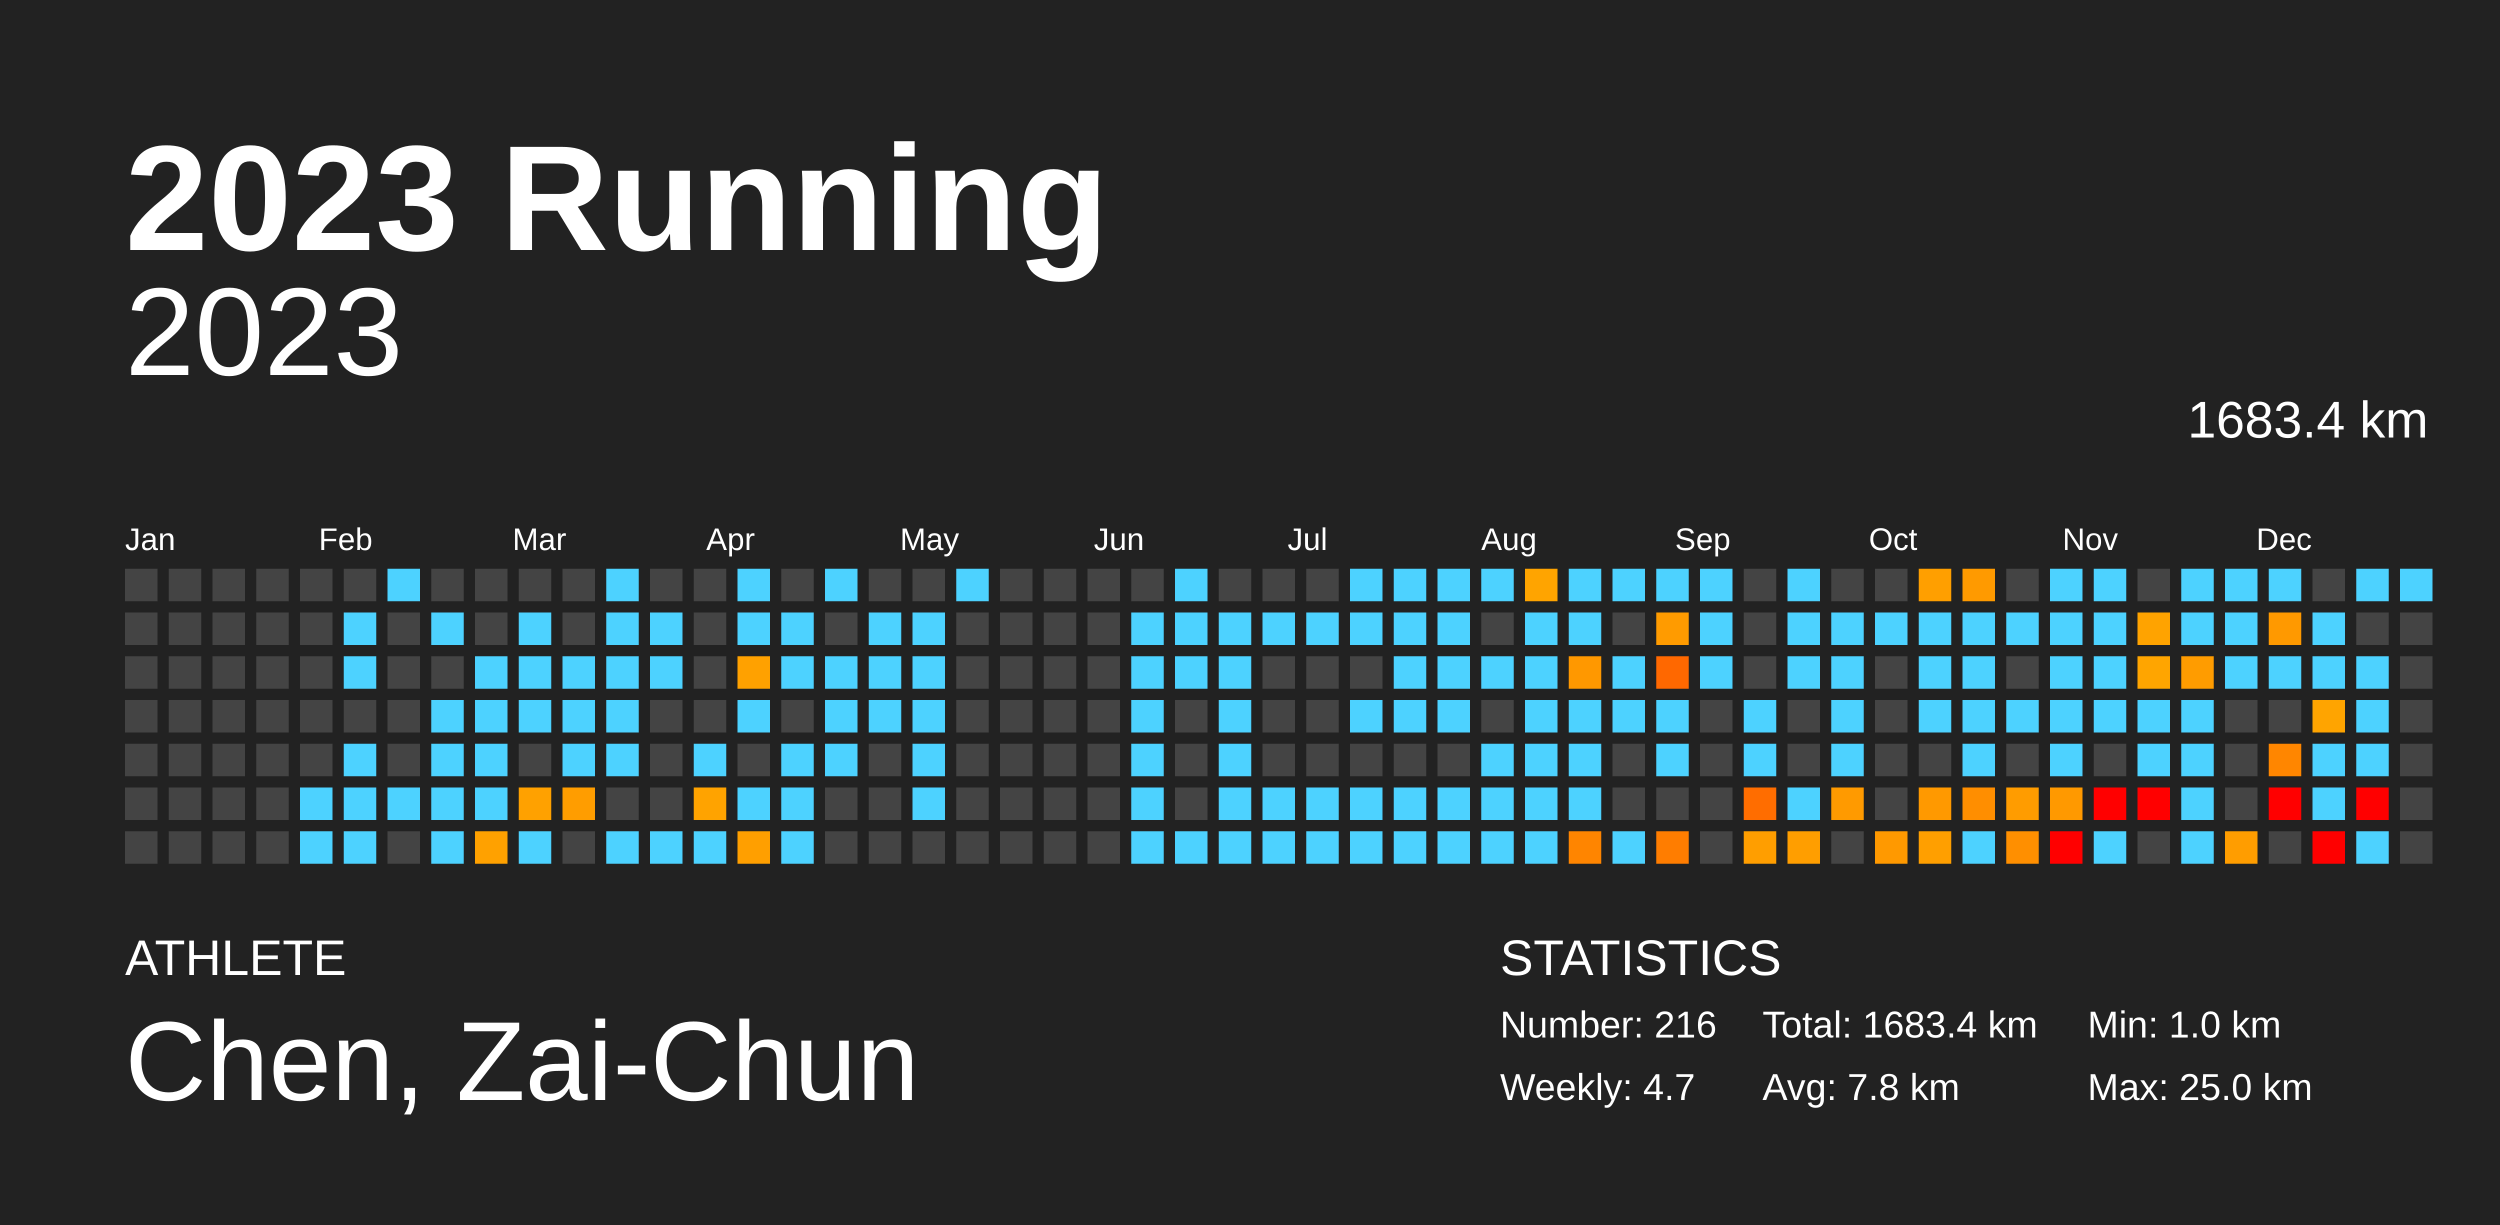
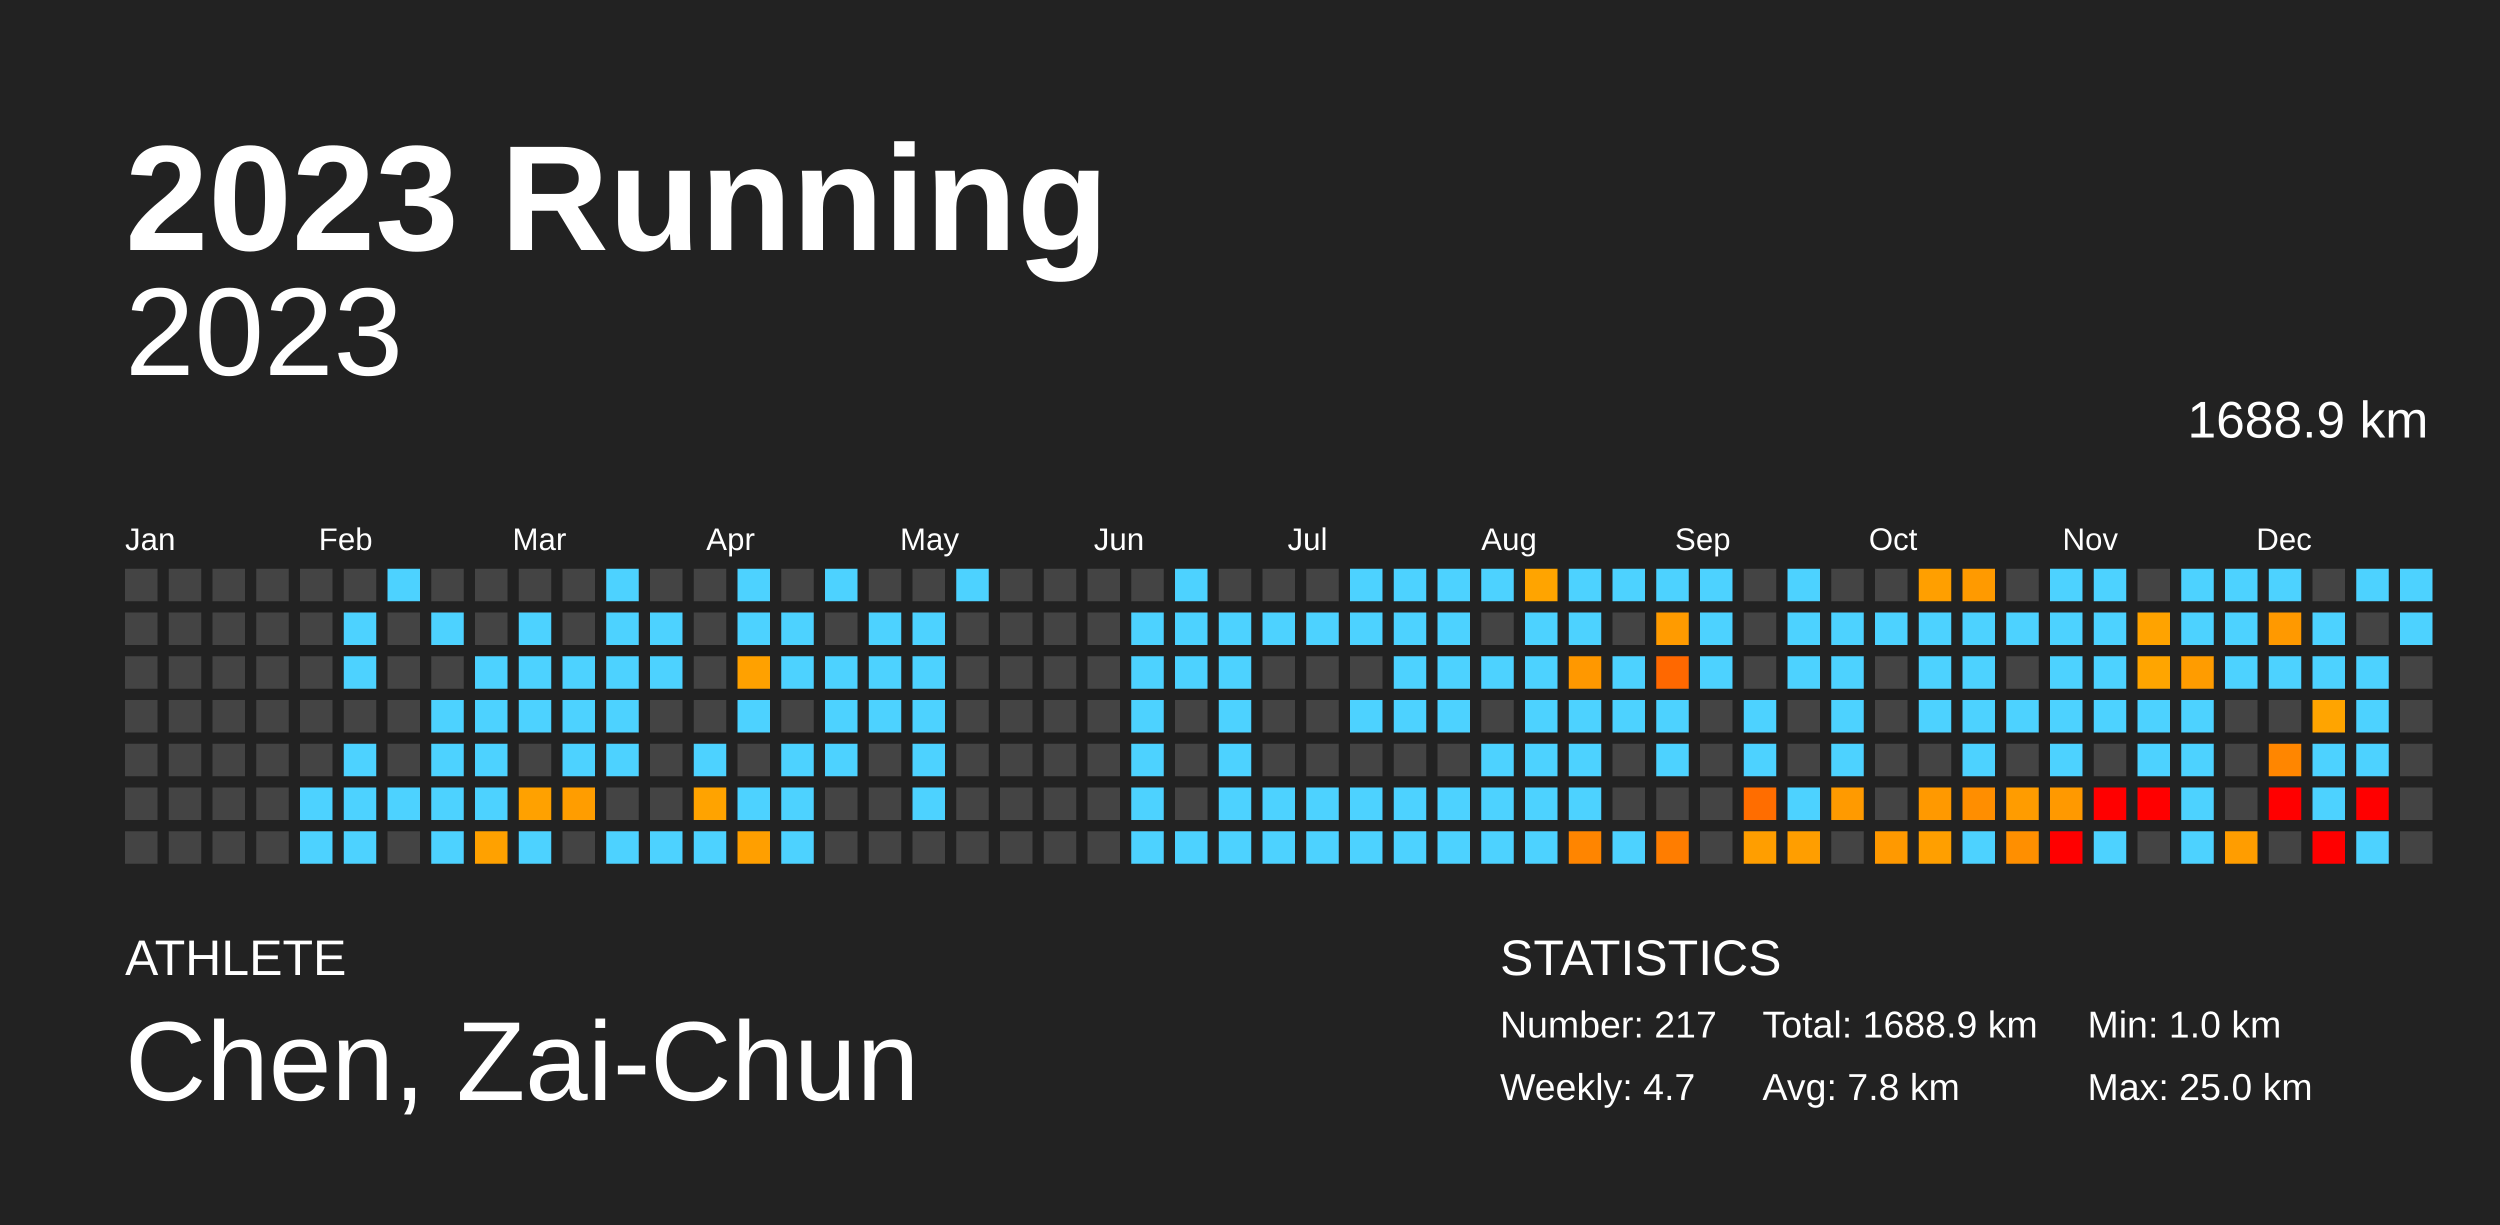
<svg xmlns="http://www.w3.org/2000/svg" baseProfile="full" height="98mm" version="1.1" viewBox="0,0,200,98" width="200mm">
  <defs />
  <rect fill="#222222" height="98" width="200" x="0" y="0" />
  <text fill="#FFFFFF" style="font-size:12px; font-family:Arial; font-weight:bold;" x="10" y="20">2023 Running</text>
  <text fill="#FFFFFF" style="font-size:4px; font-family:Arial" x="10" y="78">ATHLETE</text>
  <text fill="#FFFFFF" style="font-size:9px; font-family:Arial" x="10" y="88">Chen, Zai-Chun</text>
  <text fill="#FFFFFF" style="font-size:4px; font-family:Arial" x="120" y="78">STATISTICS</text>
-   <text fill="#FFFFFF" style="font-size:3px; font-family:Arial" x="120" y="83">Number: 216</text>
+   <text fill="#FFFFFF" style="font-size:3px; font-family:Arial" x="120" y="83">Number: 217</text>
  <text fill="#FFFFFF" style="font-size:3px; font-family:Arial" x="120" y="88">Weekly: 4.7</text>
-   <text fill="#FFFFFF" style="font-size:3px; font-family:Arial" x="141" y="83">Total: 1683.4 km</text>
+   <text fill="#FFFFFF" style="font-size:3px; font-family:Arial" x="141" y="83">Total: 1688.9 km</text>
  <text fill="#FFFFFF" style="font-size:3px; font-family:Arial" x="141" y="88">Avg: 7.8 km</text>
  <text fill="#FFFFFF" style="font-size:3px; font-family:Arial" x="167" y="83">Min: 1.0 km</text>
  <text fill="#FFFFFF" style="font-size:3px; font-family:Arial" x="167" y="88">Max: 25.0 km</text>
  <text alignment-baseline="hanging" fill="#FFFFFF" style="font-size:10.0px; font-family:Arial;" x="10" y="30">2023</text>
-   <text alignment-baseline="hanging" fill="#FFFFFF" style="font-size:4.125px; font-family:Arial;" x="175" y="35">1683.4 km</text>
+   <text alignment-baseline="hanging" fill="#FFFFFF" style="font-size:4.125px; font-family:Arial;" x="175" y="35">1688.9 km</text>
  <text fill="#FFFFFF" style="font-size:2.5px; font-family:Arial" x="10.0" y="44">Jan</text>
  <text fill="#FFFFFF" style="font-size:2.5px; font-family:Arial" x="25.5" y="44">Feb</text>
  <text fill="#FFFFFF" style="font-size:2.5px; font-family:Arial" x="41.0" y="44">Mar</text>
  <text fill="#FFFFFF" style="font-size:2.5px; font-family:Arial" x="56.5" y="44">Apr</text>
  <text fill="#FFFFFF" style="font-size:2.5px; font-family:Arial" x="72.0" y="44">May</text>
  <text fill="#FFFFFF" style="font-size:2.5px; font-family:Arial" x="87.5" y="44">Jun</text>
  <text fill="#FFFFFF" style="font-size:2.5px; font-family:Arial" x="103.0" y="44">Jul</text>
  <text fill="#FFFFFF" style="font-size:2.5px; font-family:Arial" x="118.5" y="44">Aug</text>
  <text fill="#FFFFFF" style="font-size:2.5px; font-family:Arial" x="134.0" y="44">Sep</text>
  <text fill="#FFFFFF" style="font-size:2.5px; font-family:Arial" x="149.5" y="44">Oct</text>
  <text fill="#FFFFFF" style="font-size:2.5px; font-family:Arial" x="165.0" y="44">Nov</text>
  <text fill="#FFFFFF" style="font-size:2.5px; font-family:Arial" x="180.5" y="44">Dec</text>
  <rect fill="#444444" height="2.6" width="2.6" x="10.0" y="45.5" />
  <rect fill="#444444" height="2.6" width="2.6" x="10.0" y="49.0" />
  <rect fill="#444444" height="2.6" width="2.6" x="10.0" y="52.5" />
  <rect fill="#444444" height="2.6" width="2.6" x="10.0" y="56.0" />
  <rect fill="#444444" height="2.6" width="2.6" x="10.0" y="59.5" />
  <rect fill="#444444" height="2.6" width="2.6" x="10.0" y="63.0" />
  <rect fill="#444444" height="2.6" width="2.6" x="10.0" y="66.5" />
  <rect fill="#444444" height="2.6" width="2.6" x="13.5" y="45.5" />
  <rect fill="#444444" height="2.6" width="2.6" x="13.5" y="49.0" />
  <rect fill="#444444" height="2.6" width="2.6" x="13.5" y="52.5" />
  <rect fill="#444444" height="2.6" width="2.6" x="13.5" y="56.0" />
  <rect fill="#444444" height="2.6" width="2.6" x="13.5" y="59.5" />
  <rect fill="#444444" height="2.6" width="2.6" x="13.5" y="63.0" />
  <rect fill="#444444" height="2.6" width="2.6" x="13.5" y="66.5" />
  <rect fill="#444444" height="2.6" width="2.6" x="17.0" y="45.5" />
  <rect fill="#444444" height="2.6" width="2.6" x="17.0" y="49.0" />
  <rect fill="#444444" height="2.6" width="2.6" x="17.0" y="52.5" />
  <rect fill="#444444" height="2.6" width="2.6" x="17.0" y="56.0" />
  <rect fill="#444444" height="2.6" width="2.6" x="17.0" y="59.5" />
  <rect fill="#444444" height="2.6" width="2.6" x="17.0" y="63.0" />
  <rect fill="#444444" height="2.6" width="2.6" x="17.0" y="66.5" />
  <rect fill="#444444" height="2.6" width="2.6" x="20.5" y="45.5" />
  <rect fill="#444444" height="2.6" width="2.6" x="20.5" y="49.0" />
  <rect fill="#444444" height="2.6" width="2.6" x="20.5" y="52.5" />
  <rect fill="#444444" height="2.6" width="2.6" x="20.5" y="56.0" />
  <rect fill="#444444" height="2.6" width="2.6" x="20.5" y="59.5" />
  <rect fill="#444444" height="2.6" width="2.6" x="20.5" y="63.0" />
  <rect fill="#444444" height="2.6" width="2.6" x="20.5" y="66.5" />
  <rect fill="#444444" height="2.6" width="2.6" x="24.0" y="45.5" />
  <rect fill="#444444" height="2.6" width="2.6" x="24.0" y="49.0" />
  <rect fill="#444444" height="2.6" width="2.6" x="24.0" y="52.5" />
  <rect fill="#444444" height="2.6" width="2.6" x="24.0" y="56.0" />
  <rect fill="#444444" height="2.6" width="2.6" x="24.0" y="59.5" />
  <rect fill="#4dd2ff" height="2.6" width="2.6" x="24.0" y="63.0" />
  <rect fill="#4dd2ff" height="2.6" width="2.6" x="24.0" y="66.5" />
  <rect fill="#444444" height="2.6" width="2.6" x="27.5" y="45.5" />
  <rect fill="#4dd2ff" height="2.6" width="2.6" x="27.5" y="49.0" />
  <rect fill="#4dd2ff" height="2.6" width="2.6" x="27.5" y="52.5" />
  <rect fill="#444444" height="2.6" width="2.6" x="27.5" y="56.0" />
  <rect fill="#4dd2ff" height="2.6" width="2.6" x="27.5" y="59.5" />
  <rect fill="#4dd2ff" height="2.6" width="2.6" x="27.5" y="63.0" />
  <rect fill="#4dd2ff" height="2.6" width="2.6" x="27.5" y="66.5" />
  <rect fill="#4dd2ff" height="2.6" width="2.6" x="31.0" y="45.5" />
  <rect fill="#444444" height="2.6" width="2.6" x="31.0" y="49.0" />
  <rect fill="#444444" height="2.6" width="2.6" x="31.0" y="52.5" />
  <rect fill="#444444" height="2.6" width="2.6" x="31.0" y="56.0" />
  <rect fill="#444444" height="2.6" width="2.6" x="31.0" y="59.5" />
  <rect fill="#4dd2ff" height="2.6" width="2.6" x="31.0" y="63.0" />
  <rect fill="#444444" height="2.6" width="2.6" x="31.0" y="66.5" />
  <rect fill="#444444" height="2.6" width="2.6" x="34.5" y="45.5" />
  <rect fill="#4dd2ff" height="2.6" width="2.6" x="34.5" y="49.0" />
  <rect fill="#444444" height="2.6" width="2.6" x="34.5" y="52.5" />
  <rect fill="#4dd2ff" height="2.6" width="2.6" x="34.5" y="56.0" />
  <rect fill="#4dd2ff" height="2.6" width="2.6" x="34.5" y="59.5" />
  <rect fill="#4dd2ff" height="2.6" width="2.6" x="34.5" y="63.0" />
  <rect fill="#4dd2ff" height="2.6" width="2.6" x="34.5" y="66.5" />
  <rect fill="#444444" height="2.6" width="2.6" x="38.0" y="45.5" />
  <rect fill="#444444" height="2.6" width="2.6" x="38.0" y="49.0" />
  <rect fill="#4dd2ff" height="2.6" width="2.6" x="38.0" y="52.5" />
  <rect fill="#4dd2ff" height="2.6" width="2.6" x="38.0" y="56.0" />
  <rect fill="#4dd2ff" height="2.6" width="2.6" x="38.0" y="59.5" />
  <rect fill="#4dd2ff" height="2.6" width="2.6" x="38.0" y="63.0" />
  <rect fill="#ffa100" height="2.6" width="2.6" x="38.0" y="66.5" />
  <rect fill="#444444" height="2.6" width="2.6" x="41.5" y="45.5" />
  <rect fill="#4dd2ff" height="2.6" width="2.6" x="41.5" y="49.0" />
  <rect fill="#4dd2ff" height="2.6" width="2.6" x="41.5" y="52.5" />
  <rect fill="#4dd2ff" height="2.6" width="2.6" x="41.5" y="56.0" />
  <rect fill="#444444" height="2.6" width="2.6" x="41.5" y="59.5" />
  <rect fill="#ffa100" height="2.6" width="2.6" x="41.5" y="63.0" />
  <rect fill="#4dd2ff" height="2.6" width="2.6" x="41.5" y="66.5" />
  <rect fill="#444444" height="2.6" width="2.6" x="45.0" y="45.5" />
  <rect fill="#444444" height="2.6" width="2.6" x="45.0" y="49.0" />
  <rect fill="#4dd2ff" height="2.6" width="2.6" x="45.0" y="52.5" />
  <rect fill="#4dd2ff" height="2.6" width="2.6" x="45.0" y="56.0" />
  <rect fill="#4dd2ff" height="2.6" width="2.6" x="45.0" y="59.5" />
  <rect fill="#ff9d00" height="2.6" width="2.6" x="45.0" y="63.0" />
  <rect fill="#444444" height="2.6" width="2.6" x="45.0" y="66.5" />
  <rect fill="#4dd2ff" height="2.6" width="2.6" x="48.5" y="45.5" />
  <rect fill="#4dd2ff" height="2.6" width="2.6" x="48.5" y="49.0" />
  <rect fill="#4dd2ff" height="2.6" width="2.6" x="48.5" y="52.5" />
  <rect fill="#4dd2ff" height="2.6" width="2.6" x="48.5" y="56.0" />
  <rect fill="#4dd2ff" height="2.6" width="2.6" x="48.5" y="59.5" />
  <rect fill="#444444" height="2.6" width="2.6" x="48.5" y="63.0" />
  <rect fill="#4dd2ff" height="2.6" width="2.6" x="48.5" y="66.5" />
  <rect fill="#444444" height="2.6" width="2.6" x="52.0" y="45.5" />
  <rect fill="#4dd2ff" height="2.6" width="2.6" x="52.0" y="49.0" />
  <rect fill="#4dd2ff" height="2.6" width="2.6" x="52.0" y="52.5" />
  <rect fill="#444444" height="2.6" width="2.6" x="52.0" y="56.0" />
  <rect fill="#444444" height="2.6" width="2.6" x="52.0" y="59.5" />
  <rect fill="#444444" height="2.6" width="2.6" x="52.0" y="63.0" />
  <rect fill="#4dd2ff" height="2.6" width="2.6" x="52.0" y="66.5" />
  <rect fill="#444444" height="2.6" width="2.6" x="55.5" y="45.5" />
  <rect fill="#444444" height="2.6" width="2.6" x="55.5" y="49.0" />
  <rect fill="#444444" height="2.6" width="2.6" x="55.5" y="52.5" />
  <rect fill="#444444" height="2.6" width="2.6" x="55.5" y="56.0" />
  <rect fill="#4dd2ff" height="2.6" width="2.6" x="55.5" y="59.5" />
  <rect fill="#ffa300" height="2.6" width="2.6" x="55.5" y="63.0" />
  <rect fill="#4dd2ff" height="2.6" width="2.6" x="55.5" y="66.5" />
  <rect fill="#4dd2ff" height="2.6" width="2.6" x="59.0" y="45.5" />
  <rect fill="#4dd2ff" height="2.6" width="2.6" x="59.0" y="49.0" />
  <rect fill="#ffa100" height="2.6" width="2.6" x="59.0" y="52.5" />
  <rect fill="#4dd2ff" height="2.6" width="2.6" x="59.0" y="56.0" />
  <rect fill="#444444" height="2.6" width="2.6" x="59.0" y="59.5" />
  <rect fill="#4dd2ff" height="2.6" width="2.6" x="59.0" y="63.0" />
  <rect fill="#ff9f00" height="2.6" width="2.6" x="59.0" y="66.5" />
  <rect fill="#444444" height="2.6" width="2.6" x="62.5" y="45.5" />
  <rect fill="#4dd2ff" height="2.6" width="2.6" x="62.5" y="49.0" />
  <rect fill="#4dd2ff" height="2.6" width="2.6" x="62.5" y="52.5" />
  <rect fill="#444444" height="2.6" width="2.6" x="62.5" y="56.0" />
  <rect fill="#4dd2ff" height="2.6" width="2.6" x="62.5" y="59.5" />
  <rect fill="#4dd2ff" height="2.6" width="2.6" x="62.5" y="63.0" />
  <rect fill="#4dd2ff" height="2.6" width="2.6" x="62.5" y="66.5" />
  <rect fill="#4dd2ff" height="2.6" width="2.6" x="66.0" y="45.5" />
  <rect fill="#444444" height="2.6" width="2.6" x="66.0" y="49.0" />
  <rect fill="#4dd2ff" height="2.6" width="2.6" x="66.0" y="52.5" />
  <rect fill="#4dd2ff" height="2.6" width="2.6" x="66.0" y="56.0" />
  <rect fill="#4dd2ff" height="2.6" width="2.6" x="66.0" y="59.5" />
  <rect fill="#444444" height="2.6" width="2.6" x="66.0" y="63.0" />
  <rect fill="#444444" height="2.6" width="2.6" x="66.0" y="66.5" />
  <rect fill="#444444" height="2.6" width="2.6" x="69.5" y="45.5" />
  <rect fill="#4dd2ff" height="2.6" width="2.6" x="69.5" y="49.0" />
  <rect fill="#4dd2ff" height="2.6" width="2.6" x="69.5" y="52.5" />
  <rect fill="#4dd2ff" height="2.6" width="2.6" x="69.5" y="56.0" />
  <rect fill="#444444" height="2.6" width="2.6" x="69.5" y="59.5" />
  <rect fill="#444444" height="2.6" width="2.6" x="69.5" y="63.0" />
  <rect fill="#444444" height="2.6" width="2.6" x="69.5" y="66.5" />
  <rect fill="#444444" height="2.6" width="2.6" x="73.0" y="45.5" />
  <rect fill="#4dd2ff" height="2.6" width="2.6" x="73.0" y="49.0" />
  <rect fill="#4dd2ff" height="2.6" width="2.6" x="73.0" y="52.5" />
  <rect fill="#4dd2ff" height="2.6" width="2.6" x="73.0" y="56.0" />
  <rect fill="#4dd2ff" height="2.6" width="2.6" x="73.0" y="59.5" />
  <rect fill="#4dd2ff" height="2.6" width="2.6" x="73.0" y="63.0" />
  <rect fill="#444444" height="2.6" width="2.6" x="73.0" y="66.5" />
  <rect fill="#4dd2ff" height="2.6" width="2.6" x="76.5" y="45.5" />
  <rect fill="#444444" height="2.6" width="2.6" x="76.5" y="49.0" />
  <rect fill="#444444" height="2.6" width="2.6" x="76.5" y="52.5" />
  <rect fill="#444444" height="2.6" width="2.6" x="76.5" y="56.0" />
  <rect fill="#444444" height="2.6" width="2.6" x="76.5" y="59.5" />
  <rect fill="#444444" height="2.6" width="2.6" x="76.5" y="63.0" />
  <rect fill="#444444" height="2.6" width="2.6" x="76.5" y="66.5" />
  <rect fill="#444444" height="2.6" width="2.6" x="80.0" y="45.5" />
  <rect fill="#444444" height="2.6" width="2.6" x="80.0" y="49.0" />
  <rect fill="#444444" height="2.6" width="2.6" x="80.0" y="52.5" />
  <rect fill="#444444" height="2.6" width="2.6" x="80.0" y="56.0" />
  <rect fill="#444444" height="2.6" width="2.6" x="80.0" y="59.5" />
  <rect fill="#444444" height="2.6" width="2.6" x="80.0" y="63.0" />
  <rect fill="#444444" height="2.6" width="2.6" x="80.0" y="66.5" />
  <rect fill="#444444" height="2.6" width="2.6" x="83.5" y="45.5" />
  <rect fill="#444444" height="2.6" width="2.6" x="83.5" y="49.0" />
  <rect fill="#444444" height="2.6" width="2.6" x="83.5" y="52.5" />
  <rect fill="#444444" height="2.6" width="2.6" x="83.5" y="56.0" />
  <rect fill="#444444" height="2.6" width="2.6" x="83.5" y="59.5" />
  <rect fill="#444444" height="2.6" width="2.6" x="83.5" y="63.0" />
  <rect fill="#444444" height="2.6" width="2.6" x="83.5" y="66.5" />
  <rect fill="#444444" height="2.6" width="2.6" x="87.0" y="45.5" />
  <rect fill="#444444" height="2.6" width="2.6" x="87.0" y="49.0" />
  <rect fill="#444444" height="2.6" width="2.6" x="87.0" y="52.5" />
  <rect fill="#444444" height="2.6" width="2.6" x="87.0" y="56.0" />
  <rect fill="#444444" height="2.6" width="2.6" x="87.0" y="59.5" />
  <rect fill="#444444" height="2.6" width="2.6" x="87.0" y="63.0" />
  <rect fill="#444444" height="2.6" width="2.6" x="87.0" y="66.5" />
  <rect fill="#444444" height="2.6" width="2.6" x="90.5" y="45.5" />
  <rect fill="#4dd2ff" height="2.6" width="2.6" x="90.5" y="49.0" />
  <rect fill="#4dd2ff" height="2.6" width="2.6" x="90.5" y="52.5" />
  <rect fill="#4dd2ff" height="2.6" width="2.6" x="90.5" y="56.0" />
  <rect fill="#4dd2ff" height="2.6" width="2.6" x="90.5" y="59.5" />
  <rect fill="#4dd2ff" height="2.6" width="2.6" x="90.5" y="63.0" />
  <rect fill="#4dd2ff" height="2.6" width="2.6" x="90.5" y="66.5" />
  <rect fill="#4dd2ff" height="2.6" width="2.6" x="94.0" y="45.5" />
  <rect fill="#4dd2ff" height="2.6" width="2.6" x="94.0" y="49.0" />
  <rect fill="#4dd2ff" height="2.6" width="2.6" x="94.0" y="52.5" />
  <rect fill="#444444" height="2.6" width="2.6" x="94.0" y="56.0" />
  <rect fill="#444444" height="2.6" width="2.6" x="94.0" y="59.5" />
  <rect fill="#444444" height="2.6" width="2.6" x="94.0" y="63.0" />
  <rect fill="#4dd2ff" height="2.6" width="2.6" x="94.0" y="66.5" />
  <rect fill="#444444" height="2.6" width="2.6" x="97.5" y="45.5" />
  <rect fill="#4dd2ff" height="2.6" width="2.6" x="97.5" y="49.0" />
  <rect fill="#4dd2ff" height="2.6" width="2.6" x="97.5" y="52.5" />
  <rect fill="#4dd2ff" height="2.6" width="2.6" x="97.5" y="56.0" />
  <rect fill="#4dd2ff" height="2.6" width="2.6" x="97.5" y="59.5" />
  <rect fill="#4dd2ff" height="2.6" width="2.6" x="97.5" y="63.0" />
  <rect fill="#4dd2ff" height="2.6" width="2.6" x="97.5" y="66.5" />
  <rect fill="#444444" height="2.6" width="2.6" x="101.0" y="45.5" />
  <rect fill="#4dd2ff" height="2.6" width="2.6" x="101.0" y="49.0" />
  <rect fill="#444444" height="2.6" width="2.6" x="101.0" y="52.5" />
  <rect fill="#444444" height="2.6" width="2.6" x="101.0" y="56.0" />
  <rect fill="#444444" height="2.6" width="2.6" x="101.0" y="59.5" />
  <rect fill="#4dd2ff" height="2.6" width="2.6" x="101.0" y="63.0" />
  <rect fill="#4dd2ff" height="2.6" width="2.6" x="101.0" y="66.5" />
  <rect fill="#444444" height="2.6" width="2.6" x="104.5" y="45.5" />
  <rect fill="#4dd2ff" height="2.6" width="2.6" x="104.5" y="49.0" />
  <rect fill="#444444" height="2.6" width="2.6" x="104.5" y="52.5" />
  <rect fill="#444444" height="2.6" width="2.6" x="104.5" y="56.0" />
  <rect fill="#444444" height="2.6" width="2.6" x="104.5" y="59.5" />
  <rect fill="#4dd2ff" height="2.6" width="2.6" x="104.5" y="63.0" />
  <rect fill="#4dd2ff" height="2.6" width="2.6" x="104.5" y="66.5" />
  <rect fill="#4dd2ff" height="2.6" width="2.6" x="108.0" y="45.5" />
  <rect fill="#4dd2ff" height="2.6" width="2.6" x="108.0" y="49.0" />
  <rect fill="#444444" height="2.6" width="2.6" x="108.0" y="52.5" />
  <rect fill="#4dd2ff" height="2.6" width="2.6" x="108.0" y="56.0" />
  <rect fill="#444444" height="2.6" width="2.6" x="108.0" y="59.5" />
  <rect fill="#4dd2ff" height="2.6" width="2.6" x="108.0" y="63.0" />
  <rect fill="#4dd2ff" height="2.6" width="2.6" x="108.0" y="66.5" />
  <rect fill="#4dd2ff" height="2.6" width="2.6" x="111.5" y="45.5" />
  <rect fill="#4dd2ff" height="2.6" width="2.6" x="111.5" y="49.0" />
  <rect fill="#4dd2ff" height="2.6" width="2.6" x="111.5" y="52.5" />
  <rect fill="#4dd2ff" height="2.6" width="2.6" x="111.5" y="56.0" />
  <rect fill="#444444" height="2.6" width="2.6" x="111.5" y="59.5" />
  <rect fill="#4dd2ff" height="2.6" width="2.6" x="111.5" y="63.0" />
  <rect fill="#4dd2ff" height="2.6" width="2.6" x="111.5" y="66.5" />
  <rect fill="#4dd2ff" height="2.6" width="2.6" x="115.0" y="45.5" />
  <rect fill="#4dd2ff" height="2.6" width="2.6" x="115.0" y="49.0" />
  <rect fill="#4dd2ff" height="2.6" width="2.6" x="115.0" y="52.5" />
  <rect fill="#4dd2ff" height="2.6" width="2.6" x="115.0" y="56.0" />
  <rect fill="#444444" height="2.6" width="2.6" x="115.0" y="59.5" />
  <rect fill="#4dd2ff" height="2.6" width="2.6" x="115.0" y="63.0" />
  <rect fill="#4dd2ff" height="2.6" width="2.6" x="115.0" y="66.5" />
  <rect fill="#4dd2ff" height="2.6" width="2.6" x="118.5" y="45.5" />
  <rect fill="#444444" height="2.6" width="2.6" x="118.5" y="49.0" />
  <rect fill="#4dd2ff" height="2.6" width="2.6" x="118.5" y="52.5" />
  <rect fill="#444444" height="2.6" width="2.6" x="118.5" y="56.0" />
  <rect fill="#4dd2ff" height="2.6" width="2.6" x="118.5" y="59.5" />
  <rect fill="#4dd2ff" height="2.6" width="2.6" x="118.5" y="63.0" />
  <rect fill="#4dd2ff" height="2.6" width="2.6" x="118.5" y="66.5" />
  <rect fill="#ffa400" height="2.6" width="2.6" x="122.0" y="45.5" />
  <rect fill="#4dd2ff" height="2.6" width="2.6" x="122.0" y="49.0" />
  <rect fill="#4dd2ff" height="2.6" width="2.6" x="122.0" y="52.5" />
  <rect fill="#4dd2ff" height="2.6" width="2.6" x="122.0" y="56.0" />
  <rect fill="#4dd2ff" height="2.6" width="2.6" x="122.0" y="59.5" />
  <rect fill="#4dd2ff" height="2.6" width="2.6" x="122.0" y="63.0" />
  <rect fill="#4dd2ff" height="2.6" width="2.6" x="122.0" y="66.5" />
  <rect fill="#4dd2ff" height="2.6" width="2.6" x="125.5" y="45.5" />
  <rect fill="#4dd2ff" height="2.6" width="2.6" x="125.5" y="49.0" />
  <rect fill="#ff9800" height="2.6" width="2.6" x="125.5" y="52.5" />
  <rect fill="#4dd2ff" height="2.6" width="2.6" x="125.5" y="56.0" />
  <rect fill="#4dd2ff" height="2.6" width="2.6" x="125.5" y="59.5" />
  <rect fill="#4dd2ff" height="2.6" width="2.6" x="125.5" y="63.0" />
  <rect fill="#ff8500" height="2.6" width="2.6" x="125.5" y="66.5" />
  <rect fill="#4dd2ff" height="2.6" width="2.6" x="129.0" y="45.5" />
  <rect fill="#444444" height="2.6" width="2.6" x="129.0" y="49.0" />
  <rect fill="#4dd2ff" height="2.6" width="2.6" x="129.0" y="52.5" />
  <rect fill="#4dd2ff" height="2.6" width="2.6" x="129.0" y="56.0" />
  <rect fill="#444444" height="2.6" width="2.6" x="129.0" y="59.5" />
  <rect fill="#444444" height="2.6" width="2.6" x="129.0" y="63.0" />
  <rect fill="#4dd2ff" height="2.6" width="2.6" x="129.0" y="66.5" />
  <rect fill="#4dd2ff" height="2.6" width="2.6" x="132.5" y="45.5" />
  <rect fill="#ff9b00" height="2.6" width="2.6" x="132.5" y="49.0" />
  <rect fill="#ff6800" height="2.6" width="2.6" x="132.5" y="52.5" />
  <rect fill="#4dd2ff" height="2.6" width="2.6" x="132.5" y="56.0" />
  <rect fill="#4dd2ff" height="2.6" width="2.6" x="132.5" y="59.5" />
  <rect fill="#444444" height="2.6" width="2.6" x="132.5" y="63.0" />
  <rect fill="#ff7d00" height="2.6" width="2.6" x="132.5" y="66.5" />
  <rect fill="#4dd2ff" height="2.6" width="2.6" x="136.0" y="45.5" />
  <rect fill="#4dd2ff" height="2.6" width="2.6" x="136.0" y="49.0" />
  <rect fill="#4dd2ff" height="2.6" width="2.6" x="136.0" y="52.5" />
  <rect fill="#444444" height="2.6" width="2.6" x="136.0" y="56.0" />
  <rect fill="#444444" height="2.6" width="2.6" x="136.0" y="59.5" />
  <rect fill="#444444" height="2.6" width="2.6" x="136.0" y="63.0" />
  <rect fill="#444444" height="2.6" width="2.6" x="136.0" y="66.5" />
  <rect fill="#444444" height="2.6" width="2.6" x="139.5" y="45.5" />
  <rect fill="#444444" height="2.6" width="2.6" x="139.5" y="49.0" />
  <rect fill="#444444" height="2.6" width="2.6" x="139.5" y="52.5" />
  <rect fill="#4dd2ff" height="2.6" width="2.6" x="139.5" y="56.0" />
  <rect fill="#4dd2ff" height="2.6" width="2.6" x="139.5" y="59.5" />
  <rect fill="#ff6d00" height="2.6" width="2.6" x="139.5" y="63.0" />
  <rect fill="#ff9e00" height="2.6" width="2.6" x="139.5" y="66.5" />
  <rect fill="#4dd2ff" height="2.6" width="2.6" x="143.0" y="45.5" />
  <rect fill="#4dd2ff" height="2.6" width="2.6" x="143.0" y="49.0" />
  <rect fill="#4dd2ff" height="2.6" width="2.6" x="143.0" y="52.5" />
  <rect fill="#444444" height="2.6" width="2.6" x="143.0" y="56.0" />
  <rect fill="#444444" height="2.6" width="2.6" x="143.0" y="59.5" />
  <rect fill="#4dd2ff" height="2.6" width="2.6" x="143.0" y="63.0" />
  <rect fill="#ff9e00" height="2.6" width="2.6" x="143.0" y="66.5" />
  <rect fill="#444444" height="2.6" width="2.6" x="146.5" y="45.5" />
  <rect fill="#4dd2ff" height="2.6" width="2.6" x="146.5" y="49.0" />
  <rect fill="#4dd2ff" height="2.6" width="2.6" x="146.5" y="52.5" />
  <rect fill="#4dd2ff" height="2.6" width="2.6" x="146.5" y="56.0" />
  <rect fill="#4dd2ff" height="2.6" width="2.6" x="146.5" y="59.5" />
  <rect fill="#ff9a00" height="2.6" width="2.6" x="146.5" y="63.0" />
  <rect fill="#444444" height="2.6" width="2.6" x="146.5" y="66.5" />
  <rect fill="#444444" height="2.6" width="2.6" x="150.0" y="45.5" />
  <rect fill="#4dd2ff" height="2.6" width="2.6" x="150.0" y="49.0" />
  <rect fill="#444444" height="2.6" width="2.6" x="150.0" y="52.5" />
  <rect fill="#444444" height="2.6" width="2.6" x="150.0" y="56.0" />
  <rect fill="#444444" height="2.6" width="2.6" x="150.0" y="59.5" />
  <rect fill="#444444" height="2.6" width="2.6" x="150.0" y="63.0" />
  <rect fill="#ff9900" height="2.6" width="2.6" x="150.0" y="66.5" />
  <rect fill="#ff9f00" height="2.6" width="2.6" x="153.5" y="45.5" />
  <rect fill="#4dd2ff" height="2.6" width="2.6" x="153.5" y="49.0" />
  <rect fill="#4dd2ff" height="2.6" width="2.6" x="153.5" y="52.5" />
  <rect fill="#4dd2ff" height="2.6" width="2.6" x="153.5" y="56.0" />
  <rect fill="#444444" height="2.6" width="2.6" x="153.5" y="59.5" />
  <rect fill="#ff9900" height="2.6" width="2.6" x="153.5" y="63.0" />
  <rect fill="#ff9f00" height="2.6" width="2.6" x="153.5" y="66.5" />
  <rect fill="#ff9a00" height="2.6" width="2.6" x="157.0" y="45.5" />
  <rect fill="#4dd2ff" height="2.6" width="2.6" x="157.0" y="49.0" />
  <rect fill="#4dd2ff" height="2.6" width="2.6" x="157.0" y="52.5" />
  <rect fill="#4dd2ff" height="2.6" width="2.6" x="157.0" y="56.0" />
  <rect fill="#4dd2ff" height="2.6" width="2.6" x="157.0" y="59.5" />
  <rect fill="#ff8e00" height="2.6" width="2.6" x="157.0" y="63.0" />
  <rect fill="#4dd2ff" height="2.6" width="2.6" x="157.0" y="66.5" />
  <rect fill="#444444" height="2.6" width="2.6" x="160.5" y="45.5" />
  <rect fill="#4dd2ff" height="2.6" width="2.6" x="160.5" y="49.0" />
  <rect fill="#444444" height="2.6" width="2.6" x="160.5" y="52.5" />
  <rect fill="#4dd2ff" height="2.6" width="2.6" x="160.5" y="56.0" />
  <rect fill="#444444" height="2.6" width="2.6" x="160.5" y="59.5" />
  <rect fill="#ff9c00" height="2.6" width="2.6" x="160.5" y="63.0" />
  <rect fill="#ff8f00" height="2.6" width="2.6" x="160.5" y="66.5" />
  <rect fill="#4dd2ff" height="2.6" width="2.6" x="164.0" y="45.5" />
  <rect fill="#4dd2ff" height="2.6" width="2.6" x="164.0" y="49.0" />
  <rect fill="#4dd2ff" height="2.6" width="2.6" x="164.0" y="52.5" />
  <rect fill="#4dd2ff" height="2.6" width="2.6" x="164.0" y="56.0" />
  <rect fill="#4dd2ff" height="2.6" width="2.6" x="164.0" y="59.5" />
  <rect fill="#ff9900" height="2.6" width="2.6" x="164.0" y="63.0" />
  <rect fill="red" height="2.6" width="2.6" x="164.0" y="66.5" />
  <rect fill="#4dd2ff" height="2.6" width="2.6" x="167.5" y="45.5" />
  <rect fill="#4dd2ff" height="2.6" width="2.6" x="167.5" y="49.0" />
  <rect fill="#4dd2ff" height="2.6" width="2.6" x="167.5" y="52.5" />
  <rect fill="#4dd2ff" height="2.6" width="2.6" x="167.5" y="56.0" />
  <rect fill="#444444" height="2.6" width="2.6" x="167.5" y="59.5" />
  <rect fill="red" height="2.6" width="2.6" x="167.5" y="63.0" />
  <rect fill="#4dd2ff" height="2.6" width="2.6" x="167.5" y="66.5" />
  <rect fill="#444444" height="2.6" width="2.6" x="171.0" y="45.5" />
  <rect fill="#ffa300" height="2.6" width="2.6" x="171.0" y="49.0" />
  <rect fill="#ffa500" height="2.6" width="2.6" x="171.0" y="52.5" />
  <rect fill="#4dd2ff" height="2.6" width="2.6" x="171.0" y="56.0" />
  <rect fill="#4dd2ff" height="2.6" width="2.6" x="171.0" y="59.5" />
  <rect fill="red" height="2.6" width="2.6" x="171.0" y="63.0" />
  <rect fill="#444444" height="2.6" width="2.6" x="171.0" y="66.5" />
  <rect fill="#4dd2ff" height="2.6" width="2.6" x="174.5" y="45.5" />
  <rect fill="#4dd2ff" height="2.6" width="2.6" x="174.5" y="49.0" />
  <rect fill="#ff9c00" height="2.6" width="2.6" x="174.5" y="52.5" />
  <rect fill="#4dd2ff" height="2.6" width="2.6" x="174.5" y="56.0" />
  <rect fill="#4dd2ff" height="2.6" width="2.6" x="174.5" y="59.5" />
  <rect fill="#4dd2ff" height="2.6" width="2.6" x="174.5" y="63.0" />
  <rect fill="#4dd2ff" height="2.6" width="2.6" x="174.5" y="66.5" />
  <rect fill="#4dd2ff" height="2.6" width="2.6" x="178.0" y="45.5" />
  <rect fill="#4dd2ff" height="2.6" width="2.6" x="178.0" y="49.0" />
  <rect fill="#4dd2ff" height="2.6" width="2.6" x="178.0" y="52.5" />
  <rect fill="#444444" height="2.6" width="2.6" x="178.0" y="56.0" />
  <rect fill="#444444" height="2.6" width="2.6" x="178.0" y="59.5" />
  <rect fill="#444444" height="2.6" width="2.6" x="178.0" y="63.0" />
  <rect fill="#ff9d00" height="2.6" width="2.6" x="178.0" y="66.5" />
  <rect fill="#4dd2ff" height="2.6" width="2.6" x="181.5" y="45.5" />
  <rect fill="#ff9900" height="2.6" width="2.6" x="181.5" y="49.0" />
  <rect fill="#4dd2ff" height="2.6" width="2.6" x="181.5" y="52.5" />
  <rect fill="#444444" height="2.6" width="2.6" x="181.5" y="56.0" />
  <rect fill="#ff8600" height="2.6" width="2.6" x="181.5" y="59.5" />
  <rect fill="red" height="2.6" width="2.6" x="181.5" y="63.0" />
  <rect fill="#444444" height="2.6" width="2.6" x="181.5" y="66.5" />
  <rect fill="#444444" height="2.6" width="2.6" x="185.0" y="45.5" />
  <rect fill="#4dd2ff" height="2.6" width="2.6" x="185.0" y="49.0" />
  <rect fill="#4dd2ff" height="2.6" width="2.6" x="185.0" y="52.5" />
  <rect fill="#ffa400" height="2.6" width="2.6" x="185.0" y="56.0" />
  <rect fill="#4dd2ff" height="2.6" width="2.6" x="185.0" y="59.5" />
  <rect fill="#4dd2ff" height="2.6" width="2.6" x="185.0" y="63.0" />
  <rect fill="red" height="2.6" width="2.6" x="185.0" y="66.5" />
  <rect fill="#4dd2ff" height="2.6" width="2.6" x="188.5" y="45.5" />
  <rect fill="#444444" height="2.6" width="2.6" x="188.5" y="49.0" />
  <rect fill="#4dd2ff" height="2.6" width="2.6" x="188.5" y="52.5" />
  <rect fill="#4dd2ff" height="2.6" width="2.6" x="188.5" y="56.0" />
  <rect fill="#4dd2ff" height="2.6" width="2.6" x="188.5" y="59.5" />
  <rect fill="red" height="2.6" width="2.6" x="188.5" y="63.0" />
  <rect fill="#4dd2ff" height="2.6" width="2.6" x="188.5" y="66.5" />
  <rect fill="#4dd2ff" height="2.6" width="2.6" x="192.0" y="45.5" />
-   <rect fill="#444444" height="2.6" width="2.6" x="192.0" y="49.0" />
+   <rect fill="#4dd2ff" height="2.6" width="2.6" x="192.0" y="49.0" />
  <rect fill="#444444" height="2.6" width="2.6" x="192.0" y="52.5" />
  <rect fill="#444444" height="2.6" width="2.6" x="192.0" y="56.0" />
  <rect fill="#444444" height="2.6" width="2.6" x="192.0" y="59.5" />
  <rect fill="#444444" height="2.6" width="2.6" x="192.0" y="63.0" />
  <rect fill="#444444" height="2.6" width="2.6" x="192.0" y="66.5" />
</svg>
